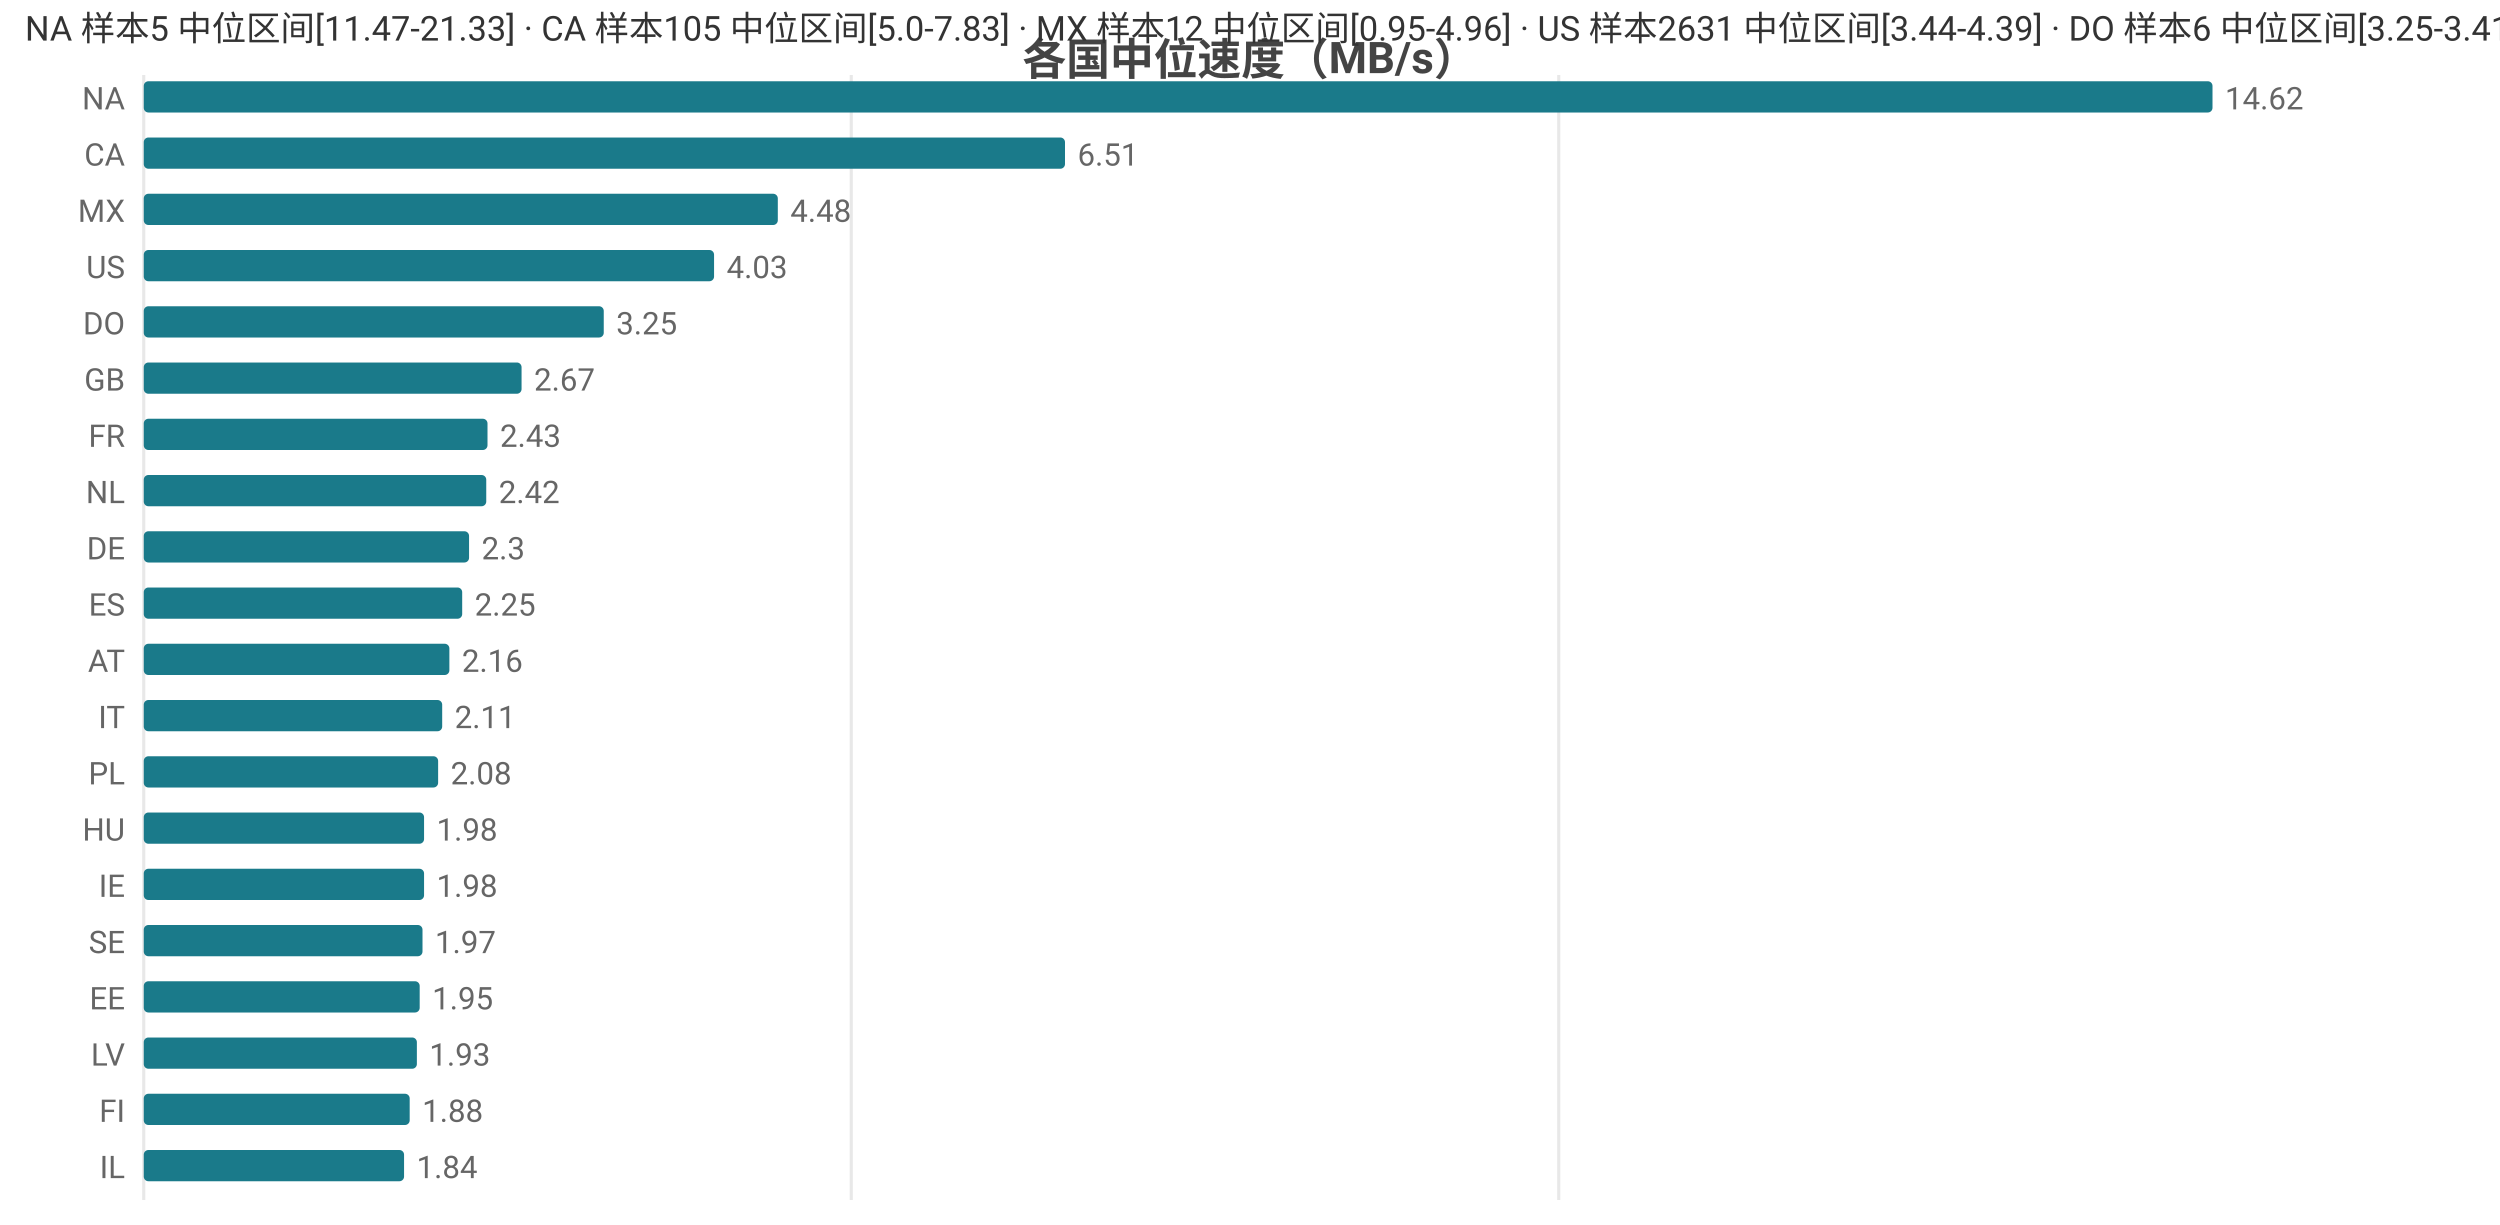
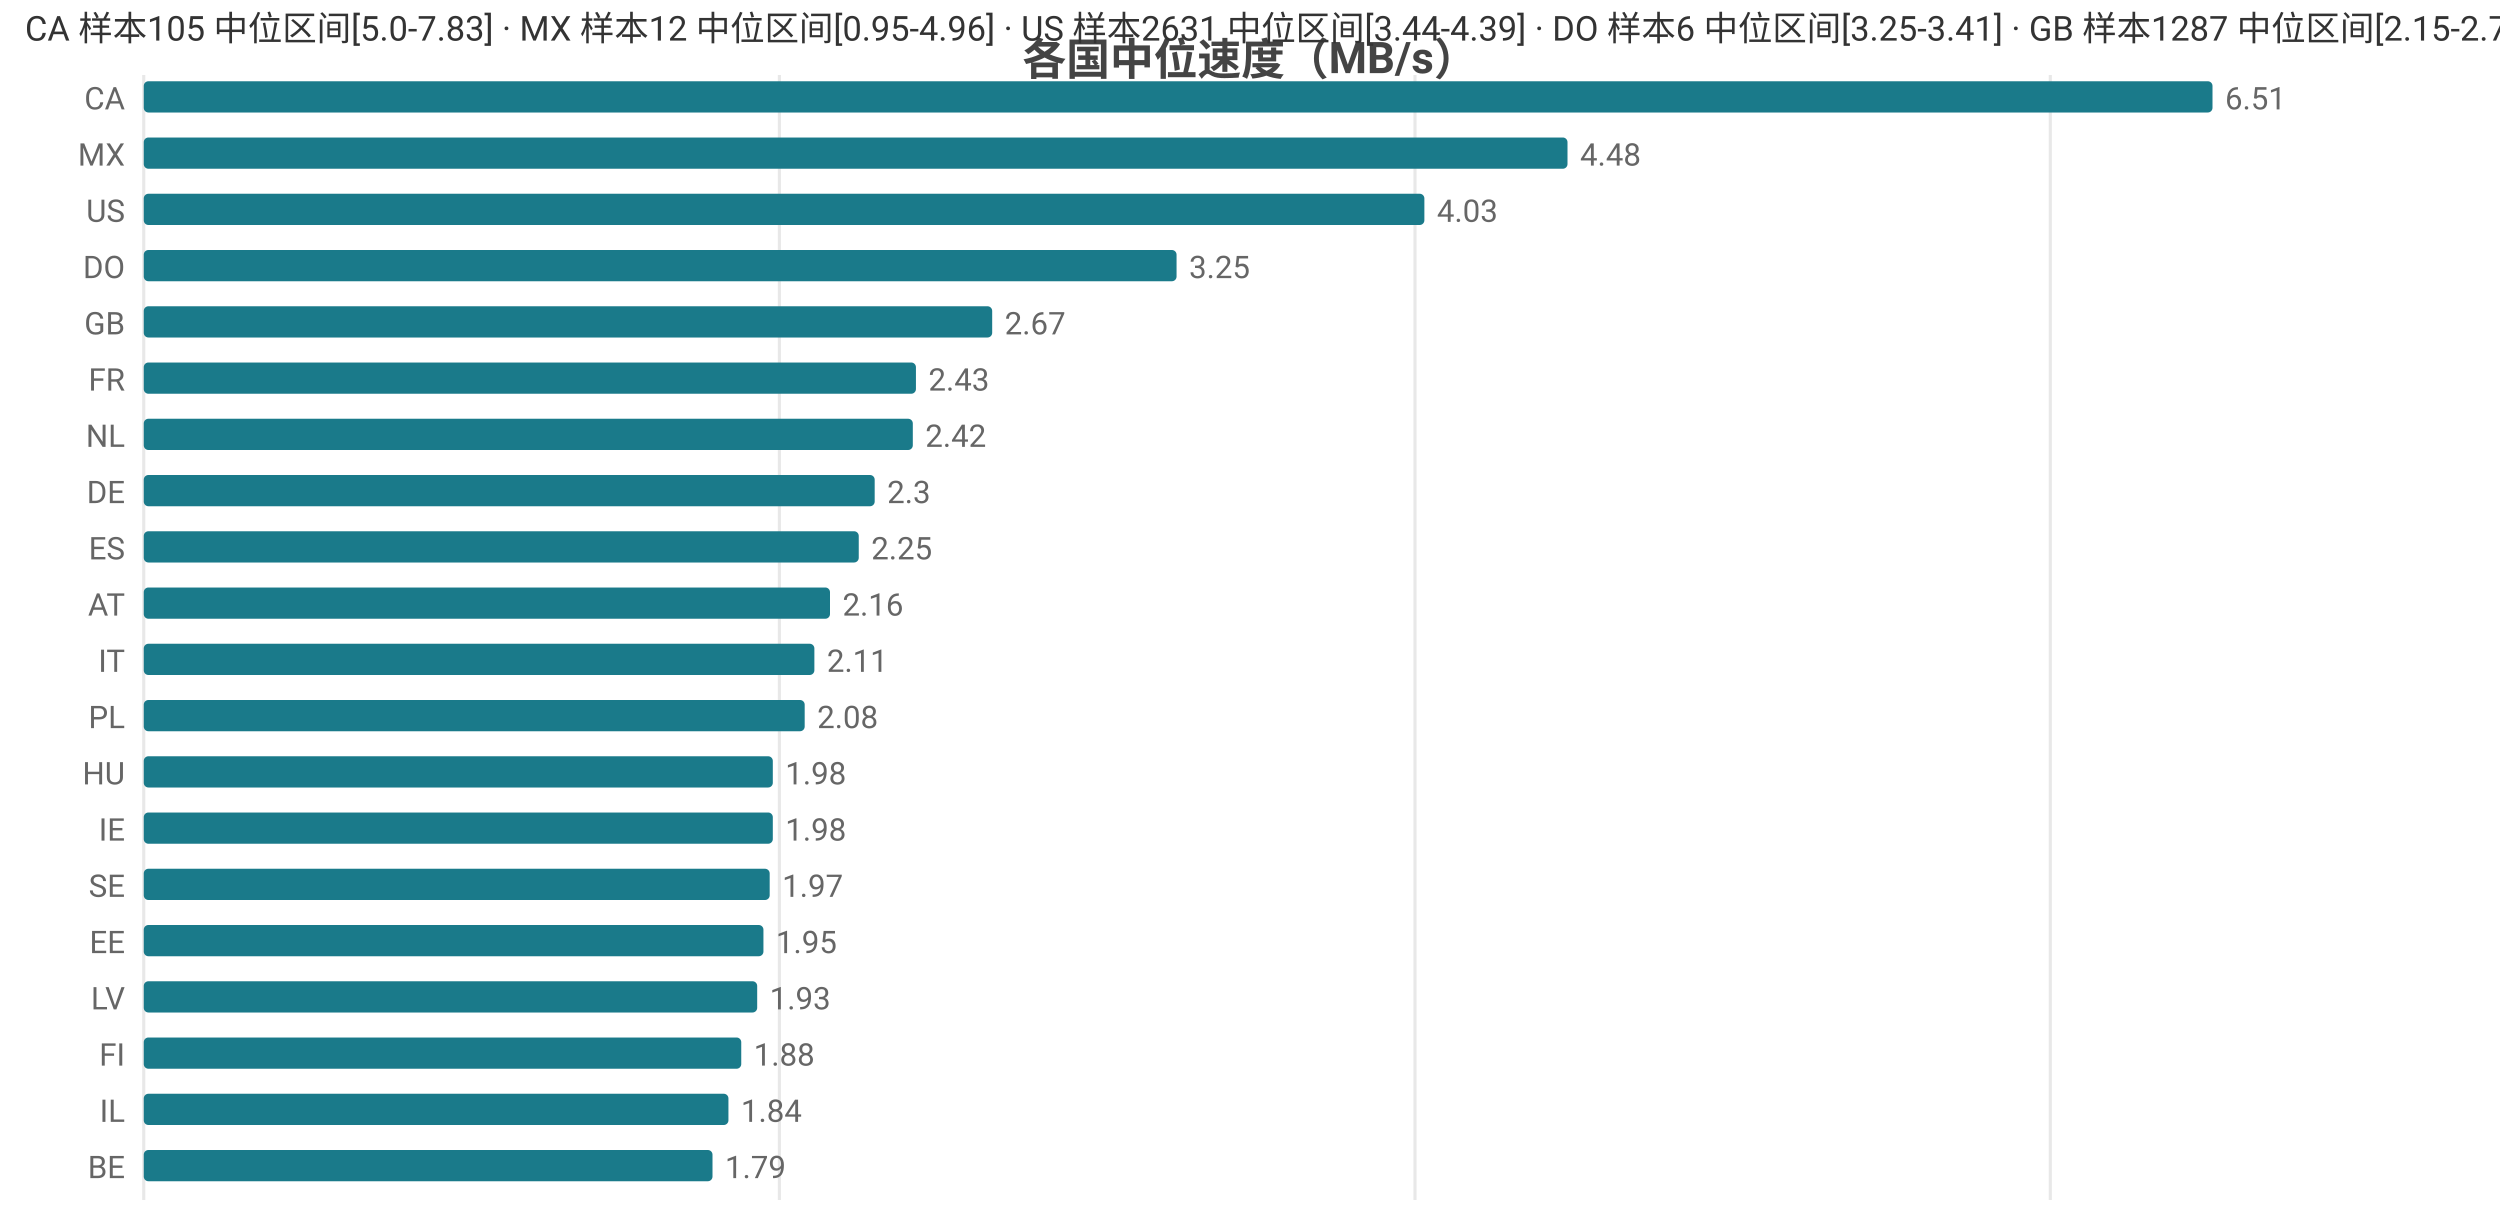
<svg xmlns="http://www.w3.org/2000/svg" width="800" height="392" viewBox="0 0 800 392">
  <rect width="800" height="392" fill="#ffffff" />
  <style>text{font-family:system-ui,-apple-system,'Segoe UI',Roboto,'PingFang SC','Microsoft YaHei','Noto Sans CJK SC',sans-serif}.g{stroke:#e8e8e8;stroke-width:1}.a{stroke:#999;stroke-width:1}.t{font-size:10px;fill:#666}.m{font-size:10px;text-anchor:middle;fill:#666}.e{font-size:10px;text-anchor:end;fill:#666}.l{font-size:11px;fill:#333}.tt{font-size:14px;font-weight:600;text-anchor:middle;fill:#444}.em{font-size:13px;text-anchor:middle;fill:#999}</style>
  <text class="tt" x="400.0" y="24">各国中位速度（MB/s）</text>
  <line class="g" x1="46" y1="24" x2="46" y2="384" />
-   <line class="g" x1="272.4" y1="24" x2="272.4" y2="384" />
-   <line class="g" x1="498.8" y1="24" x2="498.8" y2="384" />
-   <text class="e" x="40" y="35">NA</text>
+   <line class="g" x1="249.4" y1="24" x2="249.4" y2="384" />
+   <line class="g" x1="452.8" y1="24" x2="452.8" y2="384" />
+   <line class="g" x1="656.1" y1="24" x2="656.1" y2="384" />
+   <text class="e" x="40" y="35">CA</text>
  <rect x="46" y="26" width="662" height="10" fill="#1a7a8a" rx="1.5" />
-   <text class="t" x="712" y="35">14.62</text>
-   <text class="e" x="40" y="53">CA</text>
-   <rect x="46" y="44" width="294.8" height="10" fill="#1a7a8a" rx="1.5" />
-   <text class="t" x="344.8" y="53">6.51</text>
-   <text class="e" x="40" y="71">MX</text>
-   <rect x="46" y="62" width="202.9" height="10" fill="#1a7a8a" rx="1.5" />
-   <text class="t" x="252.9" y="71">4.48</text>
-   <text class="e" x="40" y="89">US</text>
-   <rect x="46" y="80" width="182.5" height="10" fill="#1a7a8a" rx="1.5" />
-   <text class="t" x="232.5" y="89">4.03</text>
-   <text class="e" x="40" y="107">DO</text>
-   <rect x="46" y="98" width="147.2" height="10" fill="#1a7a8a" rx="1.5" />
-   <text class="t" x="197.2" y="107">3.25</text>
-   <text class="e" x="40" y="125">GB</text>
-   <rect x="46" y="116" width="120.9" height="10" fill="#1a7a8a" rx="1.5" />
-   <text class="t" x="170.9" y="125">2.67</text>
-   <text class="e" x="40" y="143">FR</text>
-   <rect x="46" y="134" width="110.0" height="10" fill="#1a7a8a" rx="1.5" />
-   <text class="t" x="160.0" y="143">2.43</text>
-   <text class="e" x="40" y="161">NL</text>
-   <rect x="46" y="152" width="109.6" height="10" fill="#1a7a8a" rx="1.5" />
-   <text class="t" x="159.6" y="161">2.42</text>
-   <text class="e" x="40" y="179">DE</text>
-   <rect x="46" y="170" width="104.1" height="10" fill="#1a7a8a" rx="1.5" />
-   <text class="t" x="154.1" y="179">2.3</text>
-   <text class="e" x="40" y="197">ES</text>
-   <rect x="46" y="188" width="101.9" height="10" fill="#1a7a8a" rx="1.5" />
-   <text class="t" x="151.9" y="197">2.25</text>
-   <text class="e" x="40" y="215">AT</text>
-   <rect x="46" y="206" width="97.8" height="10" fill="#1a7a8a" rx="1.5" />
-   <text class="t" x="147.8" y="215">2.16</text>
-   <text class="e" x="40" y="233">IT</text>
-   <rect x="46" y="224" width="95.5" height="10" fill="#1a7a8a" rx="1.5" />
-   <text class="t" x="145.5" y="233">2.11</text>
-   <text class="e" x="40" y="251">PL</text>
-   <rect x="46" y="242" width="94.2" height="10" fill="#1a7a8a" rx="1.5" />
-   <text class="t" x="144.2" y="251">2.08</text>
-   <text class="e" x="40" y="269">HU</text>
-   <rect x="46" y="260" width="89.7" height="10" fill="#1a7a8a" rx="1.5" />
-   <text class="t" x="139.7" y="269">1.98</text>
-   <text class="e" x="40" y="287">IE</text>
-   <rect x="46" y="278" width="89.7" height="10" fill="#1a7a8a" rx="1.5" />
-   <text class="t" x="139.7" y="287">1.98</text>
-   <text class="e" x="40" y="305">SE</text>
-   <rect x="46" y="296" width="89.2" height="10" fill="#1a7a8a" rx="1.5" />
-   <text class="t" x="139.2" y="305">1.97</text>
-   <text class="e" x="40" y="323">EE</text>
-   <rect x="46" y="314" width="88.3" height="10" fill="#1a7a8a" rx="1.5" />
-   <text class="t" x="138.3" y="323">1.95</text>
-   <text class="e" x="40" y="341">LV</text>
-   <rect x="46" y="332" width="87.4" height="10" fill="#1a7a8a" rx="1.5" />
-   <text class="t" x="137.4" y="341">1.93</text>
-   <text class="e" x="40" y="359">FI</text>
-   <rect x="46" y="350" width="85.1" height="10" fill="#1a7a8a" rx="1.5" />
-   <text class="t" x="135.1" y="359">1.88</text>
-   <text class="e" x="40" y="377">IL</text>
-   <rect x="46" y="368" width="83.3" height="10" fill="#1a7a8a" rx="1.5" />
-   <text class="t" x="133.3" y="377">1.84</text>
-   <text class="l" x="8" y="13">NA 样本5 中位区间[11.47-21.33] · CA 样本105 中位区间[5.0-7.83] · MX 样本12 中位区间[0.95-4.96] · US 样本2631 中位区间[3.44-4.39] · DO 样本6 中位区间[3.25-3.41]</text>
+   <text class="t" x="712" y="35">6.51</text>
+   <text class="e" x="40" y="53">MX</text>
+   <rect x="46" y="44" width="455.6" height="10" fill="#1a7a8a" rx="1.5" />
+   <text class="t" x="505.6" y="53">4.48</text>
+   <text class="e" x="40" y="71">US</text>
+   <rect x="46" y="62" width="409.8" height="10" fill="#1a7a8a" rx="1.5" />
+   <text class="t" x="459.8" y="71">4.03</text>
+   <text class="e" x="40" y="89">DO</text>
+   <rect x="46" y="80" width="330.5" height="10" fill="#1a7a8a" rx="1.5" />
+   <text class="t" x="380.5" y="89">3.25</text>
+   <text class="e" x="40" y="107">GB</text>
+   <rect x="46" y="98" width="271.5" height="10" fill="#1a7a8a" rx="1.5" />
+   <text class="t" x="321.5" y="107">2.67</text>
+   <text class="e" x="40" y="125">FR</text>
+   <rect x="46" y="116" width="247.1" height="10" fill="#1a7a8a" rx="1.5" />
+   <text class="t" x="297.1" y="125">2.43</text>
+   <text class="e" x="40" y="143">NL</text>
+   <rect x="46" y="134" width="246.1" height="10" fill="#1a7a8a" rx="1.5" />
+   <text class="t" x="296.1" y="143">2.42</text>
+   <text class="e" x="40" y="161">DE</text>
+   <rect x="46" y="152" width="233.9" height="10" fill="#1a7a8a" rx="1.5" />
+   <text class="t" x="283.9" y="161">2.3</text>
+   <text class="e" x="40" y="179">ES</text>
+   <rect x="46" y="170" width="228.8" height="10" fill="#1a7a8a" rx="1.5" />
+   <text class="t" x="278.8" y="179">2.25</text>
+   <text class="e" x="40" y="197">AT</text>
+   <rect x="46" y="188" width="219.6" height="10" fill="#1a7a8a" rx="1.5" />
+   <text class="t" x="269.6" y="197">2.16</text>
+   <text class="e" x="40" y="215">IT</text>
+   <rect x="46" y="206" width="214.6" height="10" fill="#1a7a8a" rx="1.5" />
+   <text class="t" x="264.6" y="215">2.11</text>
+   <text class="e" x="40" y="233">PL</text>
+   <rect x="46" y="224" width="211.5" height="10" fill="#1a7a8a" rx="1.5" />
+   <text class="t" x="261.5" y="233">2.08</text>
+   <text class="e" x="40" y="251">HU</text>
+   <rect x="46" y="242" width="201.3" height="10" fill="#1a7a8a" rx="1.5" />
+   <text class="t" x="251.3" y="251">1.98</text>
+   <text class="e" x="40" y="269">IE</text>
+   <rect x="46" y="260" width="201.3" height="10" fill="#1a7a8a" rx="1.5" />
+   <text class="t" x="251.3" y="269">1.98</text>
+   <text class="e" x="40" y="287">SE</text>
+   <rect x="46" y="278" width="200.3" height="10" fill="#1a7a8a" rx="1.5" />
+   <text class="t" x="250.3" y="287">1.97</text>
+   <text class="e" x="40" y="305">EE</text>
+   <rect x="46" y="296" width="198.3" height="10" fill="#1a7a8a" rx="1.5" />
+   <text class="t" x="248.3" y="305">1.95</text>
+   <text class="e" x="40" y="323">LV</text>
+   <rect x="46" y="314" width="196.3" height="10" fill="#1a7a8a" rx="1.5" />
+   <text class="t" x="246.3" y="323">1.93</text>
+   <text class="e" x="40" y="341">FI</text>
+   <rect x="46" y="332" width="191.2" height="10" fill="#1a7a8a" rx="1.5" />
+   <text class="t" x="241.2" y="341">1.88</text>
+   <text class="e" x="40" y="359">IL</text>
+   <rect x="46" y="350" width="187.1" height="10" fill="#1a7a8a" rx="1.5" />
+   <text class="t" x="237.1" y="359">1.84</text>
+   <text class="e" x="40" y="377">BE</text>
+   <rect x="46" y="368" width="182.0" height="10" fill="#1a7a8a" rx="1.5" />
+   <text class="t" x="232.0" y="377">1.79</text>
+   <text class="l" x="8" y="13">CA 样本105 中位区间[5.0-7.83] · MX 样本12 中位区间[0.95-4.96] · US 样本2631 中位区间[3.44-4.39] · DO 样本6 中位区间[3.25-3.41] · GB 样本1287 中位区间[2.15-2.73]</text>
</svg>
